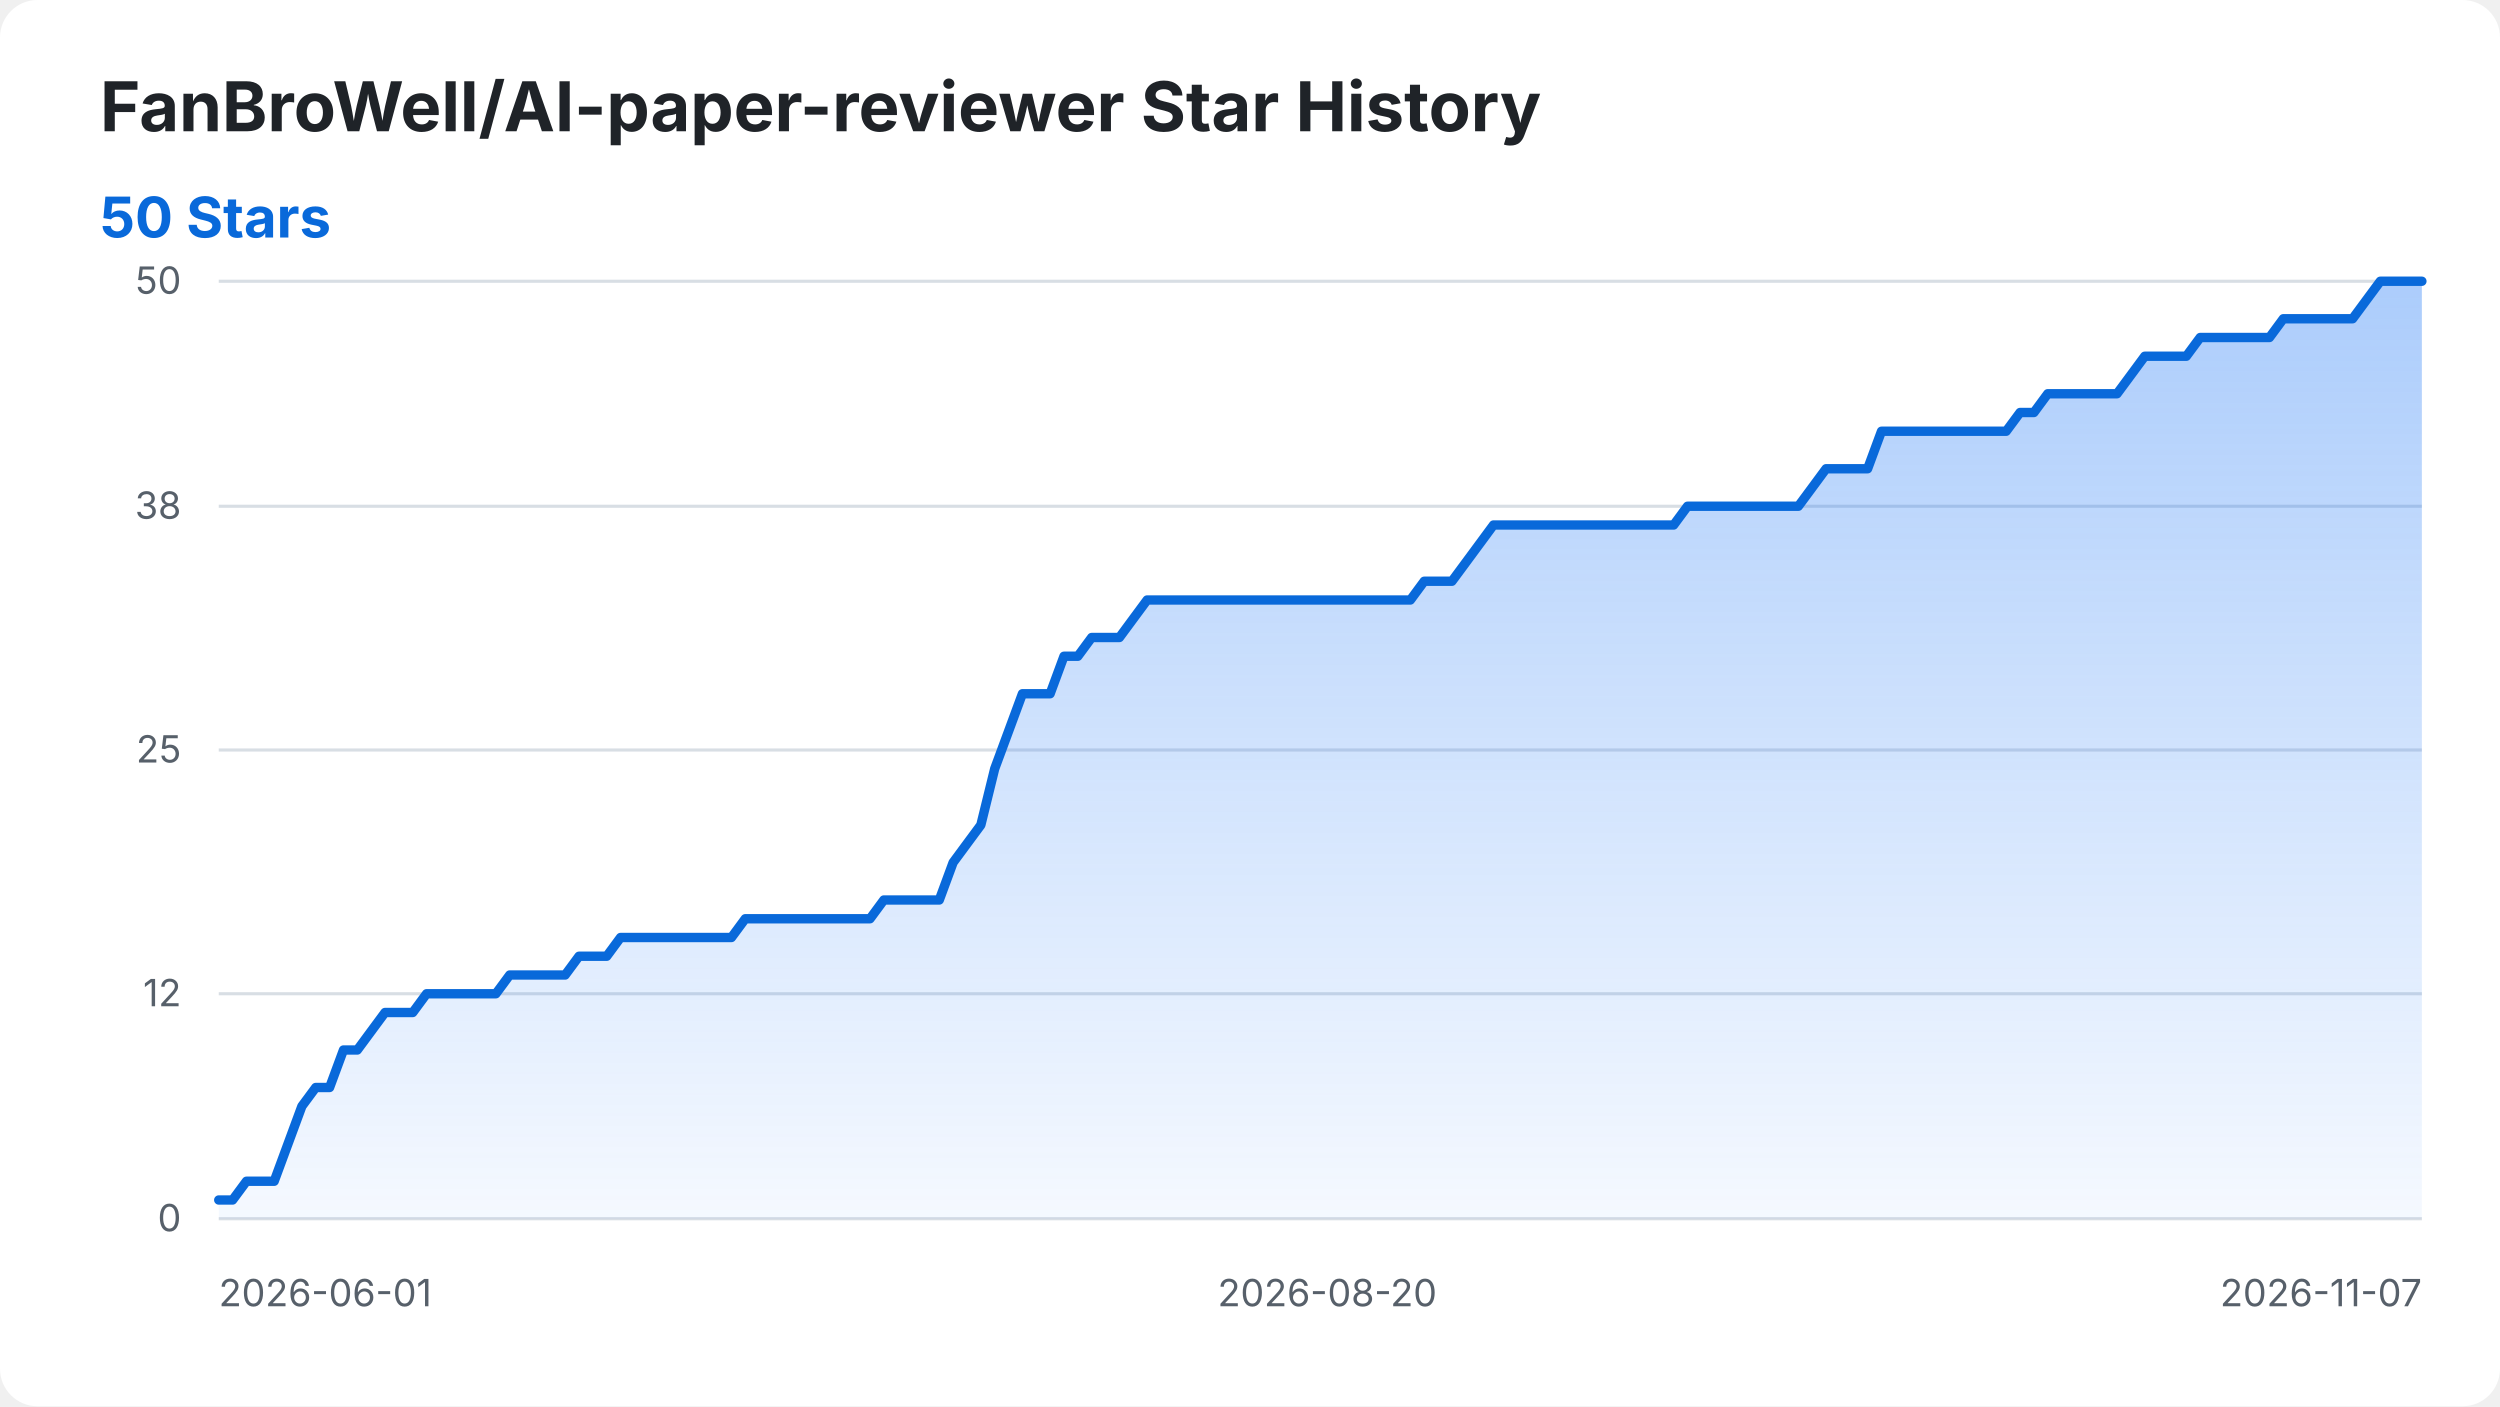
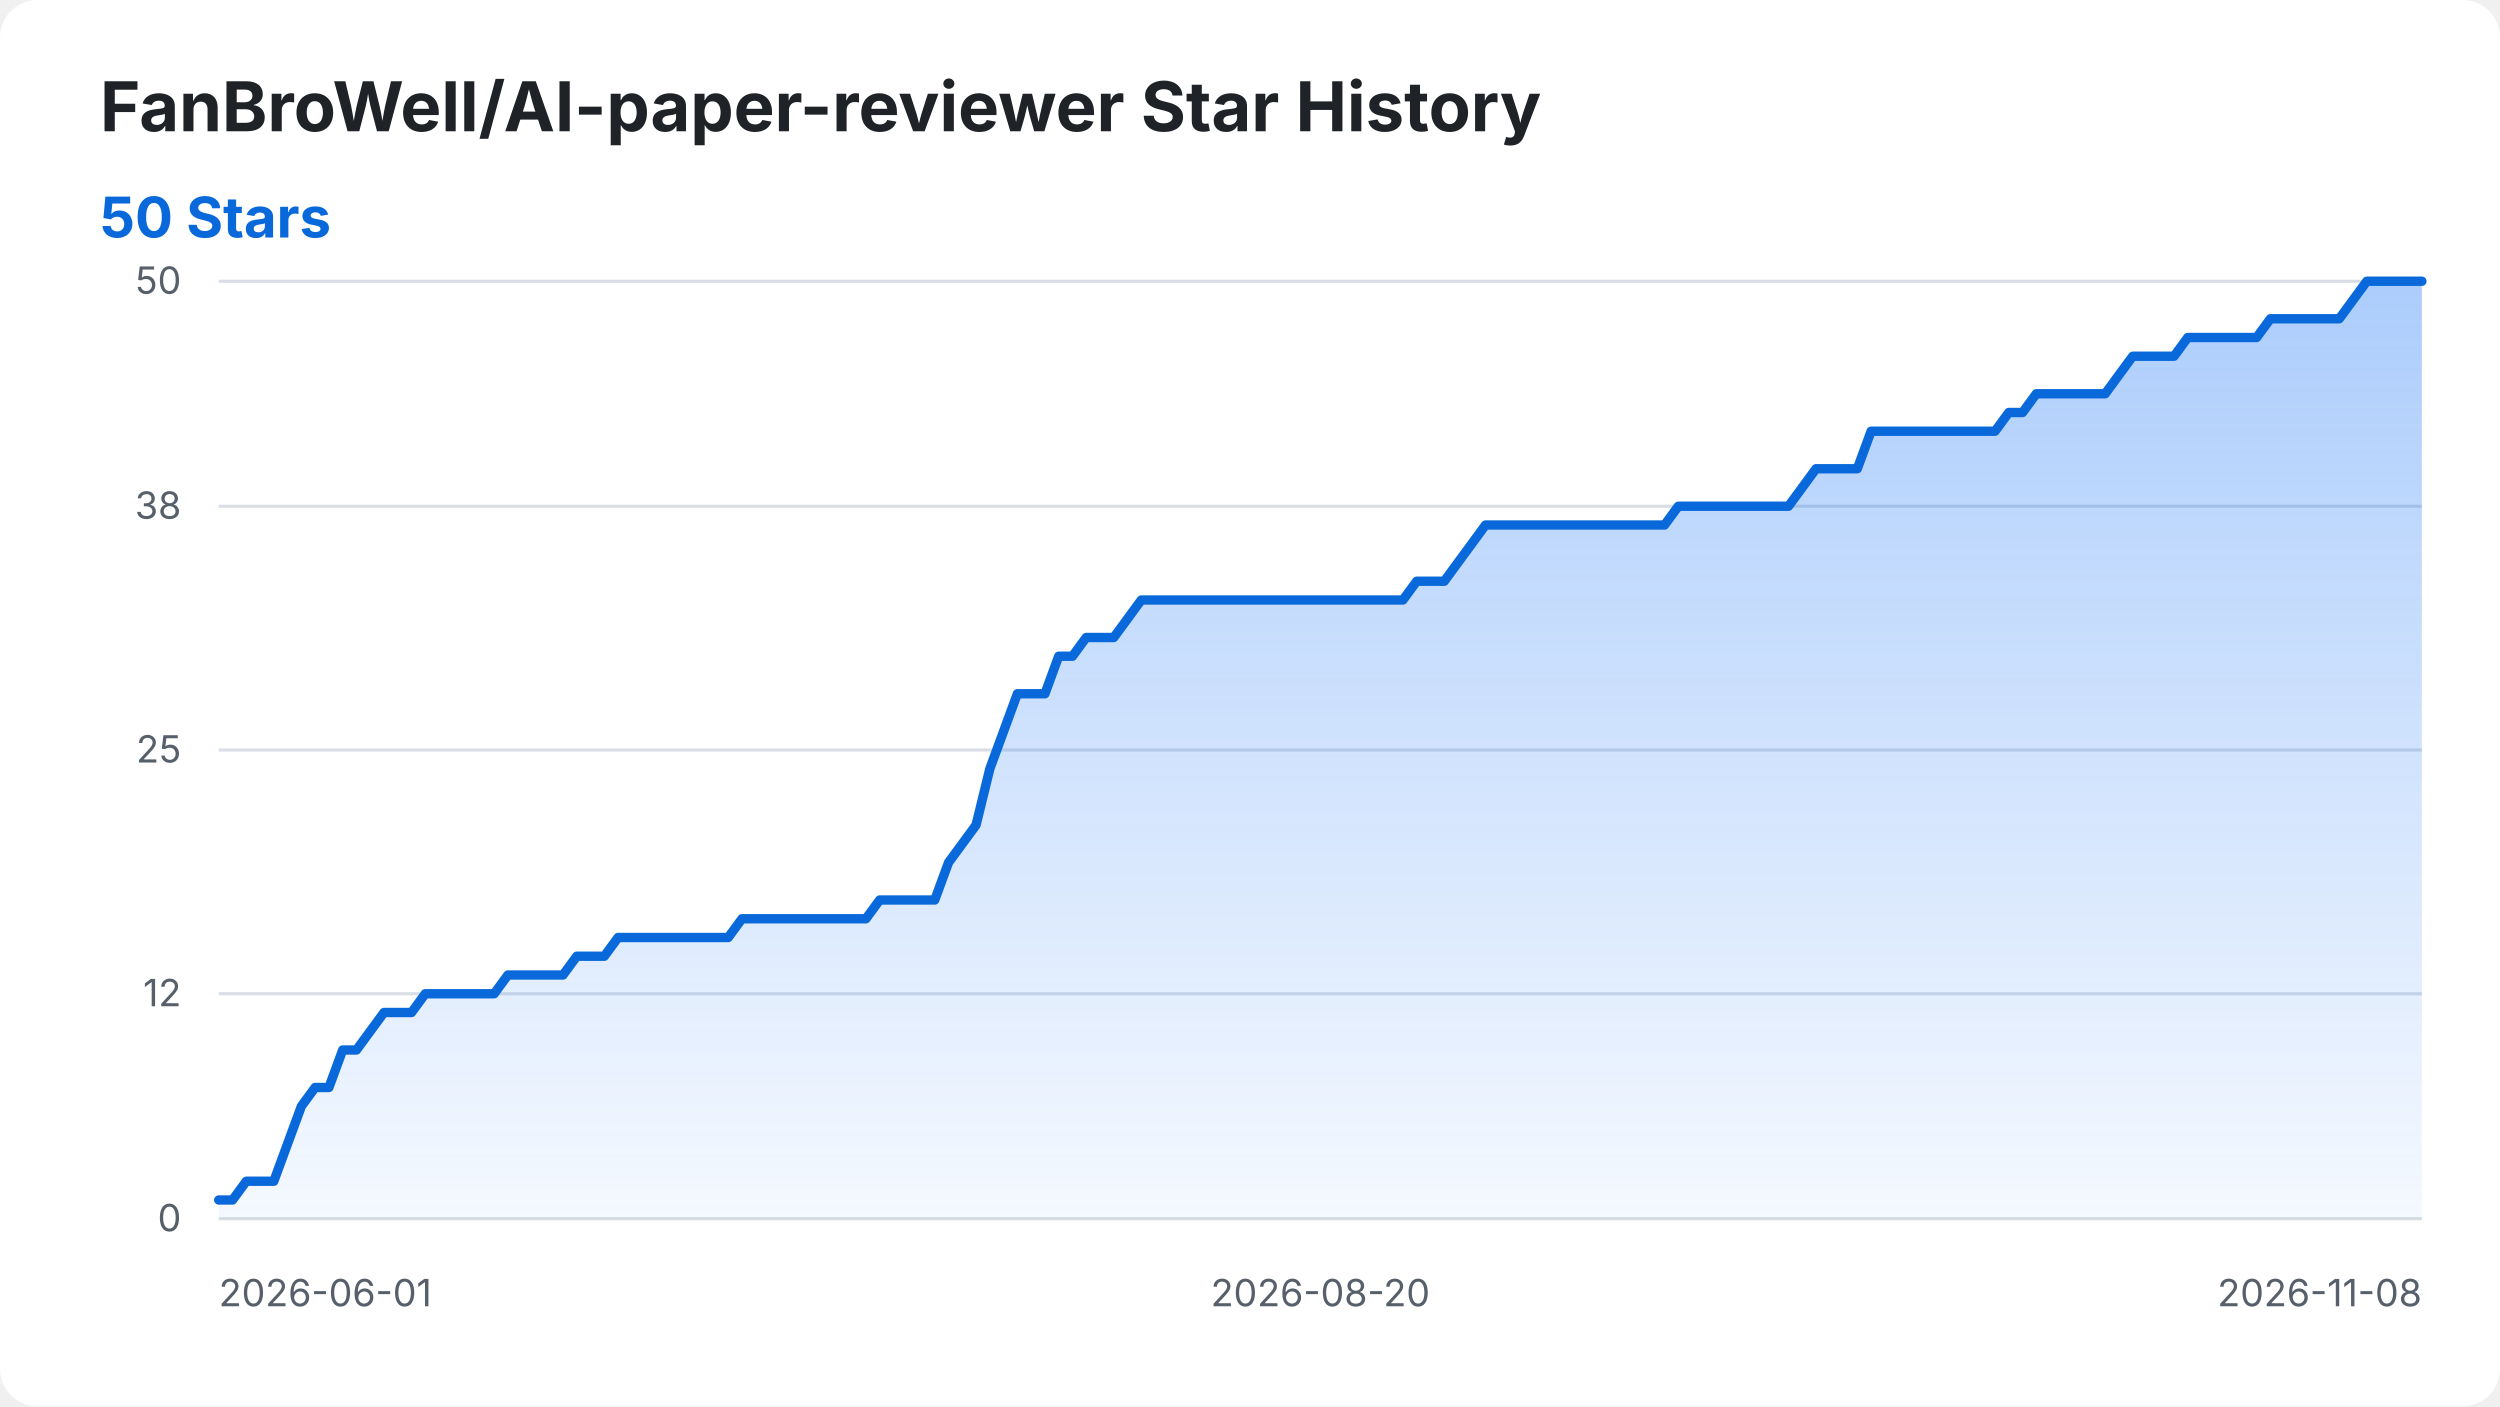
<svg xmlns="http://www.w3.org/2000/svg" width="800" height="450" viewBox="0 0 800 450" role="img" aria-labelledby="title desc">
  <style>
    .background { fill: #ffffff; }
    .title { fill: #1f2328; font: 700 22px -apple-system, BlinkMacSystemFont, "Segoe UI", sans-serif; }
    .summary { fill: #0969da; font: 700 18px -apple-system, BlinkMacSystemFont, "Segoe UI", sans-serif; }
    .axis-label { fill: #57606a; font: 12px -apple-system, BlinkMacSystemFont, "Segoe UI", sans-serif; }
    .grid { stroke: #d8dee4; stroke-width: 1; }
    .star-area { fill: url(#area-gradient); }
    .star-line { fill: none; stroke: #0969da; stroke-width: 3; stroke-linecap: round; stroke-linejoin: round; }
    @media (prefers-color-scheme: dark) {
      .background { fill: #0d1117; }
      .title { fill: #f0f6fc; }
      .axis-label { fill: #8b949e; }
      .grid { stroke: #30363d; }
      .summary { fill: #58a6ff; }
      .star-line { stroke: #58a6ff; }
    }
  </style>
  <defs>
    <linearGradient id="area-gradient" x1="0" y1="0" x2="0" y2="1">
      <stop offset="0%" stop-color="#2f81f7" stop-opacity="0.40" />
      <stop offset="100%" stop-color="#2f81f7" stop-opacity="0.05" />
    </linearGradient>
  </defs>
  <rect class="background" width="800" height="450" rx="12" />
  <text class="title" x="32" y="42">FanBroWell/AI-paper-reviewer Star History</text>
  <text class="summary" x="32" y="76">50 Stars</text>
  <line class="grid" x1="70" y1="390.00" x2="775" y2="390.00" />
  <text class="axis-label" x="58" y="394.00" text-anchor="end">0</text>
  <line class="grid" x1="70" y1="318.00" x2="775" y2="318.00" />
  <text class="axis-label" x="58" y="322.00" text-anchor="end">12</text>
  <line class="grid" x1="70" y1="240.00" x2="775" y2="240.00" />
  <text class="axis-label" x="58" y="244.00" text-anchor="end">25</text>
  <line class="grid" x1="70" y1="162.00" x2="775" y2="162.00" />
  <text class="axis-label" x="58" y="166.00" text-anchor="end">38</text>
  <line class="grid" x1="70" y1="90.00" x2="775" y2="90.00" />
  <text class="axis-label" x="58" y="94.00" text-anchor="end">50</text>
  <text class="axis-label" x="70.00" y="418" text-anchor="start">2026-06-01</text>
-   <text class="axis-label" x="424.72" y="418" text-anchor="middle">2026-08-20</text>
-   <text class="axis-label" x="775.00" y="418" text-anchor="end">2026-11-07</text>
-   <path class="star-area" d="M 70.00 390.00 L 70.00 384.00 L 74.43 384.00 L 78.87 378.00 L 83.30 378.00 L 87.74 378.00 L 92.17 366.00 L 96.60 354.00 L 101.04 348.00 L 105.47 348.00 L 109.91 336.00 L 114.34 336.00 L 118.77 330.00 L 123.21 324.00 L 127.64 324.00 L 132.08 324.00 L 136.51 318.00 L 140.94 318.00 L 145.38 318.00 L 149.81 318.00 L 154.25 318.00 L 158.68 318.00 L 163.11 312.00 L 167.55 312.00 L 171.98 312.00 L 176.42 312.00 L 180.85 312.00 L 185.28 306.00 L 189.72 306.00 L 194.15 306.00 L 198.58 300.00 L 203.02 300.00 L 207.45 300.00 L 211.89 300.00 L 216.32 300.00 L 220.75 300.00 L 225.19 300.00 L 229.62 300.00 L 234.06 300.00 L 238.49 294.00 L 242.92 294.00 L 247.36 294.00 L 251.79 294.00 L 256.23 294.00 L 260.66 294.00 L 265.09 294.00 L 269.53 294.00 L 273.96 294.00 L 278.40 294.00 L 282.83 288.00 L 287.26 288.00 L 291.70 288.00 L 296.13 288.00 L 300.57 288.00 L 305.00 276.00 L 309.43 270.00 L 313.87 264.00 L 318.30 246.00 L 322.74 234.00 L 327.17 222.00 L 331.60 222.00 L 336.04 222.00 L 340.47 210.00 L 344.91 210.00 L 349.34 204.00 L 353.77 204.00 L 358.21 204.00 L 362.64 198.00 L 367.08 192.00 L 371.51 192.00 L 375.94 192.00 L 380.38 192.00 L 384.81 192.00 L 389.25 192.00 L 393.68 192.00 L 398.11 192.00 L 402.55 192.00 L 406.98 192.00 L 411.42 192.00 L 415.85 192.00 L 420.28 192.00 L 424.72 192.00 L 429.15 192.00 L 433.58 192.00 L 438.02 192.00 L 442.45 192.00 L 446.89 192.00 L 451.32 192.00 L 455.75 186.00 L 460.19 186.00 L 464.62 186.00 L 469.06 180.00 L 473.49 174.00 L 477.92 168.00 L 482.36 168.00 L 486.79 168.00 L 491.23 168.00 L 495.66 168.00 L 500.09 168.00 L 504.53 168.00 L 508.96 168.00 L 513.40 168.00 L 517.83 168.00 L 522.26 168.00 L 526.70 168.00 L 531.13 168.00 L 535.57 168.00 L 540.00 162.00 L 544.43 162.00 L 548.87 162.00 L 553.30 162.00 L 557.74 162.00 L 562.17 162.00 L 566.60 162.00 L 571.04 162.00 L 575.47 162.00 L 579.91 156.00 L 584.34 150.00 L 588.77 150.00 L 593.21 150.00 L 597.64 150.00 L 602.08 138.00 L 606.51 138.00 L 610.94 138.00 L 615.38 138.00 L 619.81 138.00 L 624.25 138.00 L 628.68 138.00 L 633.11 138.00 L 637.55 138.00 L 641.98 138.00 L 646.42 132.00 L 650.85 132.00 L 655.28 126.00 L 659.72 126.00 L 664.15 126.00 L 668.58 126.00 L 673.02 126.00 L 677.45 126.00 L 681.89 120.00 L 686.32 114.00 L 690.75 114.00 L 695.19 114.00 L 699.62 114.00 L 704.06 108.00 L 708.49 108.00 L 712.92 108.00 L 717.36 108.00 L 721.79 108.00 L 726.23 108.00 L 730.66 102.00 L 735.09 102.00 L 739.53 102.00 L 743.96 102.00 L 748.40 102.00 L 752.83 102.00 L 757.26 96.00 L 761.70 90.00 L 766.13 90.00 L 770.57 90.00 L 775.00 90.00 L 775.00 390.00 Z" />
-   <path class="star-line" d="M 70.00 384.00 L 74.43 384.00 L 78.87 378.00 L 83.30 378.00 L 87.74 378.00 L 92.17 366.00 L 96.60 354.00 L 101.04 348.00 L 105.47 348.00 L 109.91 336.00 L 114.34 336.00 L 118.77 330.00 L 123.21 324.00 L 127.64 324.00 L 132.08 324.00 L 136.51 318.00 L 140.94 318.00 L 145.38 318.00 L 149.81 318.00 L 154.25 318.00 L 158.68 318.00 L 163.11 312.00 L 167.55 312.00 L 171.98 312.00 L 176.42 312.00 L 180.85 312.00 L 185.28 306.00 L 189.72 306.00 L 194.15 306.00 L 198.58 300.00 L 203.02 300.00 L 207.45 300.00 L 211.89 300.00 L 216.32 300.00 L 220.75 300.00 L 225.19 300.00 L 229.62 300.00 L 234.06 300.00 L 238.49 294.00 L 242.92 294.00 L 247.36 294.00 L 251.79 294.00 L 256.23 294.00 L 260.66 294.00 L 265.09 294.00 L 269.53 294.00 L 273.96 294.00 L 278.40 294.00 L 282.83 288.00 L 287.26 288.00 L 291.70 288.00 L 296.13 288.00 L 300.57 288.00 L 305.00 276.00 L 309.43 270.00 L 313.87 264.00 L 318.30 246.00 L 322.74 234.00 L 327.17 222.00 L 331.60 222.00 L 336.04 222.00 L 340.47 210.00 L 344.91 210.00 L 349.34 204.00 L 353.77 204.00 L 358.21 204.00 L 362.64 198.00 L 367.08 192.00 L 371.51 192.00 L 375.94 192.00 L 380.38 192.00 L 384.81 192.00 L 389.25 192.00 L 393.68 192.00 L 398.11 192.00 L 402.55 192.00 L 406.98 192.00 L 411.42 192.00 L 415.85 192.00 L 420.28 192.00 L 424.72 192.00 L 429.15 192.00 L 433.58 192.00 L 438.02 192.00 L 442.45 192.00 L 446.89 192.00 L 451.32 192.00 L 455.75 186.00 L 460.19 186.00 L 464.62 186.00 L 469.06 180.00 L 473.49 174.00 L 477.92 168.00 L 482.36 168.00 L 486.79 168.00 L 491.23 168.00 L 495.66 168.00 L 500.09 168.00 L 504.53 168.00 L 508.96 168.00 L 513.40 168.00 L 517.83 168.00 L 522.26 168.00 L 526.70 168.00 L 531.13 168.00 L 535.57 168.00 L 540.00 162.00 L 544.43 162.00 L 548.87 162.00 L 553.30 162.00 L 557.74 162.00 L 562.17 162.00 L 566.60 162.00 L 571.04 162.00 L 575.47 162.00 L 579.91 156.00 L 584.34 150.00 L 588.77 150.00 L 593.21 150.00 L 597.64 150.00 L 602.08 138.00 L 606.51 138.00 L 610.94 138.00 L 615.38 138.00 L 619.81 138.00 L 624.25 138.00 L 628.68 138.00 L 633.11 138.00 L 637.55 138.00 L 641.98 138.00 L 646.42 132.00 L 650.85 132.00 L 655.28 126.00 L 659.72 126.00 L 664.15 126.00 L 668.58 126.00 L 673.02 126.00 L 677.45 126.00 L 681.89 120.00 L 686.32 114.00 L 690.75 114.00 L 695.19 114.00 L 699.62 114.00 L 704.06 108.00 L 708.49 108.00 L 712.92 108.00 L 717.36 108.00 L 721.79 108.00 L 726.23 108.00 L 730.66 102.00 L 735.09 102.00 L 739.53 102.00 L 743.96 102.00 L 748.40 102.00 L 752.83 102.00 L 757.26 96.00 L 761.70 90.00 L 766.13 90.00 L 770.57 90.00 L 775.00 90.00" />
+   <text class="axis-label" x="422.50" y="418" text-anchor="middle">2026-08-20</text>
+   <text class="axis-label" x="775.00" y="418" text-anchor="end">2026-11-08</text>
+   <path class="star-area" d="M 70.00 390.00 L 70.00 384.00 L 74.41 384.00 L 78.81 378.00 L 83.22 378.00 L 87.62 378.00 L 92.03 366.00 L 96.44 354.00 L 100.84 348.00 L 105.25 348.00 L 109.66 336.00 L 114.06 336.00 L 118.47 330.00 L 122.88 324.00 L 127.28 324.00 L 131.69 324.00 L 136.09 318.00 L 140.50 318.00 L 144.91 318.00 L 149.31 318.00 L 153.72 318.00 L 158.12 318.00 L 162.53 312.00 L 166.94 312.00 L 171.34 312.00 L 175.75 312.00 L 180.16 312.00 L 184.56 306.00 L 188.97 306.00 L 193.38 306.00 L 197.78 300.00 L 202.19 300.00 L 206.59 300.00 L 211.00 300.00 L 215.41 300.00 L 219.81 300.00 L 224.22 300.00 L 228.62 300.00 L 233.03 300.00 L 237.44 294.00 L 241.84 294.00 L 246.25 294.00 L 250.66 294.00 L 255.06 294.00 L 259.47 294.00 L 263.88 294.00 L 268.28 294.00 L 272.69 294.00 L 277.09 294.00 L 281.50 288.00 L 285.91 288.00 L 290.31 288.00 L 294.72 288.00 L 299.12 288.00 L 303.53 276.00 L 307.94 270.00 L 312.34 264.00 L 316.75 246.00 L 321.16 234.00 L 325.56 222.00 L 329.97 222.00 L 334.38 222.00 L 338.78 210.00 L 343.19 210.00 L 347.59 204.00 L 352.00 204.00 L 356.41 204.00 L 360.81 198.00 L 365.22 192.00 L 369.62 192.00 L 374.03 192.00 L 378.44 192.00 L 382.84 192.00 L 387.25 192.00 L 391.66 192.00 L 396.06 192.00 L 400.47 192.00 L 404.88 192.00 L 409.28 192.00 L 413.69 192.00 L 418.09 192.00 L 422.50 192.00 L 426.91 192.00 L 431.31 192.00 L 435.72 192.00 L 440.12 192.00 L 444.53 192.00 L 448.94 192.00 L 453.34 186.00 L 457.75 186.00 L 462.16 186.00 L 466.56 180.00 L 470.97 174.00 L 475.38 168.00 L 479.78 168.00 L 484.19 168.00 L 488.59 168.00 L 493.00 168.00 L 497.41 168.00 L 501.81 168.00 L 506.22 168.00 L 510.62 168.00 L 515.03 168.00 L 519.44 168.00 L 523.84 168.00 L 528.25 168.00 L 532.66 168.00 L 537.06 162.00 L 541.47 162.00 L 545.88 162.00 L 550.28 162.00 L 554.69 162.00 L 559.09 162.00 L 563.50 162.00 L 567.91 162.00 L 572.31 162.00 L 576.72 156.00 L 581.12 150.00 L 585.53 150.00 L 589.94 150.00 L 594.34 150.00 L 598.75 138.00 L 603.16 138.00 L 607.56 138.00 L 611.97 138.00 L 616.38 138.00 L 620.78 138.00 L 625.19 138.00 L 629.59 138.00 L 634.00 138.00 L 638.41 138.00 L 642.81 132.00 L 647.22 132.00 L 651.62 126.00 L 656.03 126.00 L 660.44 126.00 L 664.84 126.00 L 669.25 126.00 L 673.66 126.00 L 678.06 120.00 L 682.47 114.00 L 686.88 114.00 L 691.28 114.00 L 695.69 114.00 L 700.09 108.00 L 704.50 108.00 L 708.91 108.00 L 713.31 108.00 L 717.72 108.00 L 722.12 108.00 L 726.53 102.00 L 730.94 102.00 L 735.34 102.00 L 739.75 102.00 L 744.16 102.00 L 748.56 102.00 L 752.97 96.00 L 757.38 90.00 L 761.78 90.00 L 766.19 90.00 L 770.59 90.00 L 775.00 90.00 L 775.00 390.00 Z" />
+   <path class="star-line" d="M 70.00 384.00 L 74.41 384.00 L 78.81 378.00 L 83.22 378.00 L 87.62 378.00 L 92.03 366.00 L 96.44 354.00 L 100.84 348.00 L 105.25 348.00 L 109.66 336.00 L 114.06 336.00 L 118.47 330.00 L 122.88 324.00 L 127.28 324.00 L 131.69 324.00 L 136.09 318.00 L 140.50 318.00 L 144.91 318.00 L 149.31 318.00 L 153.72 318.00 L 158.12 318.00 L 162.53 312.00 L 166.94 312.00 L 171.34 312.00 L 175.75 312.00 L 180.16 312.00 L 184.56 306.00 L 188.97 306.00 L 193.38 306.00 L 197.78 300.00 L 202.19 300.00 L 206.59 300.00 L 211.00 300.00 L 215.41 300.00 L 219.81 300.00 L 224.22 300.00 L 228.62 300.00 L 233.03 300.00 L 237.44 294.00 L 241.84 294.00 L 246.25 294.00 L 250.66 294.00 L 255.06 294.00 L 259.47 294.00 L 263.88 294.00 L 268.28 294.00 L 272.69 294.00 L 277.09 294.00 L 281.50 288.00 L 285.91 288.00 L 290.31 288.00 L 294.72 288.00 L 299.12 288.00 L 303.53 276.00 L 307.94 270.00 L 312.34 264.00 L 316.75 246.00 L 321.16 234.00 L 325.56 222.00 L 329.97 222.00 L 334.38 222.00 L 338.78 210.00 L 343.19 210.00 L 347.59 204.00 L 352.00 204.00 L 356.41 204.00 L 360.81 198.00 L 365.22 192.00 L 369.62 192.00 L 374.03 192.00 L 378.44 192.00 L 382.84 192.00 L 387.25 192.00 L 391.66 192.00 L 396.06 192.00 L 400.47 192.00 L 404.88 192.00 L 409.28 192.00 L 413.69 192.00 L 418.09 192.00 L 422.50 192.00 L 426.91 192.00 L 431.31 192.00 L 435.72 192.00 L 440.12 192.00 L 444.53 192.00 L 448.94 192.00 L 453.34 186.00 L 457.75 186.00 L 462.16 186.00 L 466.56 180.00 L 470.97 174.00 L 475.38 168.00 L 479.78 168.00 L 484.19 168.00 L 488.59 168.00 L 493.00 168.00 L 497.41 168.00 L 501.81 168.00 L 506.22 168.00 L 510.62 168.00 L 515.03 168.00 L 519.44 168.00 L 523.84 168.00 L 528.25 168.00 L 532.66 168.00 L 537.06 162.00 L 541.47 162.00 L 545.88 162.00 L 550.28 162.00 L 554.69 162.00 L 559.09 162.00 L 563.50 162.00 L 567.91 162.00 L 572.31 162.00 L 576.72 156.00 L 581.12 150.00 L 585.53 150.00 L 589.94 150.00 L 594.34 150.00 L 598.75 138.00 L 603.16 138.00 L 607.56 138.00 L 611.97 138.00 L 616.38 138.00 L 620.78 138.00 L 625.19 138.00 L 629.59 138.00 L 634.00 138.00 L 638.41 138.00 L 642.81 132.00 L 647.22 132.00 L 651.62 126.00 L 656.03 126.00 L 660.44 126.00 L 664.84 126.00 L 669.25 126.00 L 673.66 126.00 L 678.06 120.00 L 682.47 114.00 L 686.88 114.00 L 691.28 114.00 L 695.69 114.00 L 700.09 108.00 L 704.50 108.00 L 708.91 108.00 L 713.31 108.00 L 717.72 108.00 L 722.12 108.00 L 726.53 102.00 L 730.94 102.00 L 735.34 102.00 L 739.75 102.00 L 744.16 102.00 L 748.56 102.00 L 752.97 96.00 L 757.38 90.00 L 761.78 90.00 L 766.19 90.00 L 770.59 90.00 L 775.00 90.00" />
</svg>
